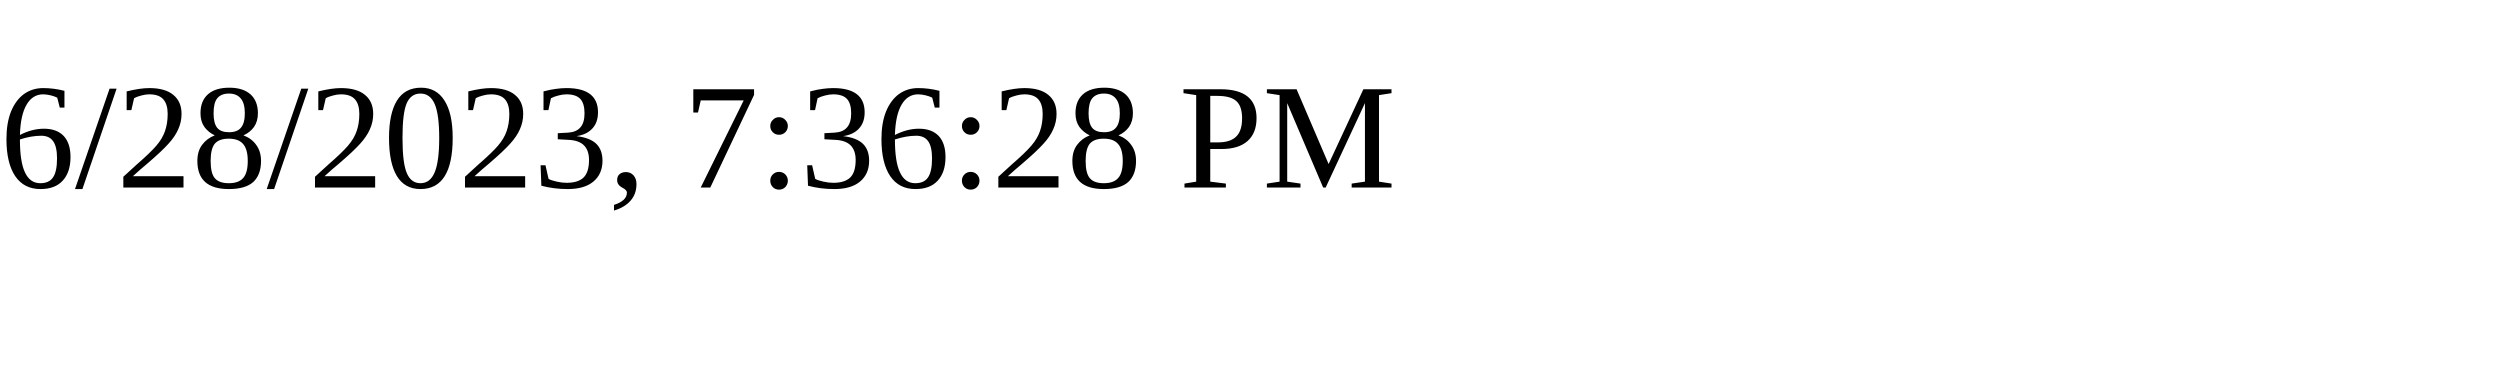
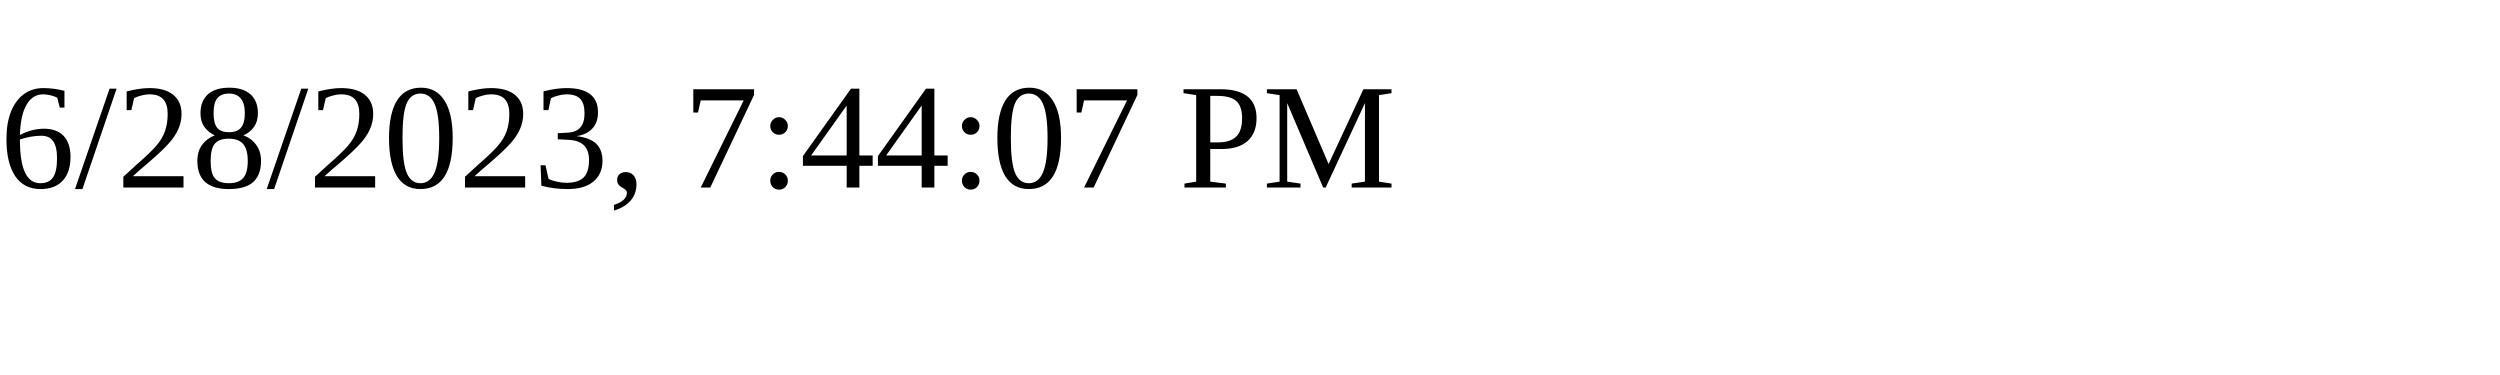
<svg xmlns="http://www.w3.org/2000/svg" height="30" width="200">
-   <text x="0" y="15">6/28/2023, 7:36:28 PM</text>
+   <text x="0" y="15">6/28/2023, 7:44:07 PM</text>
</svg>
